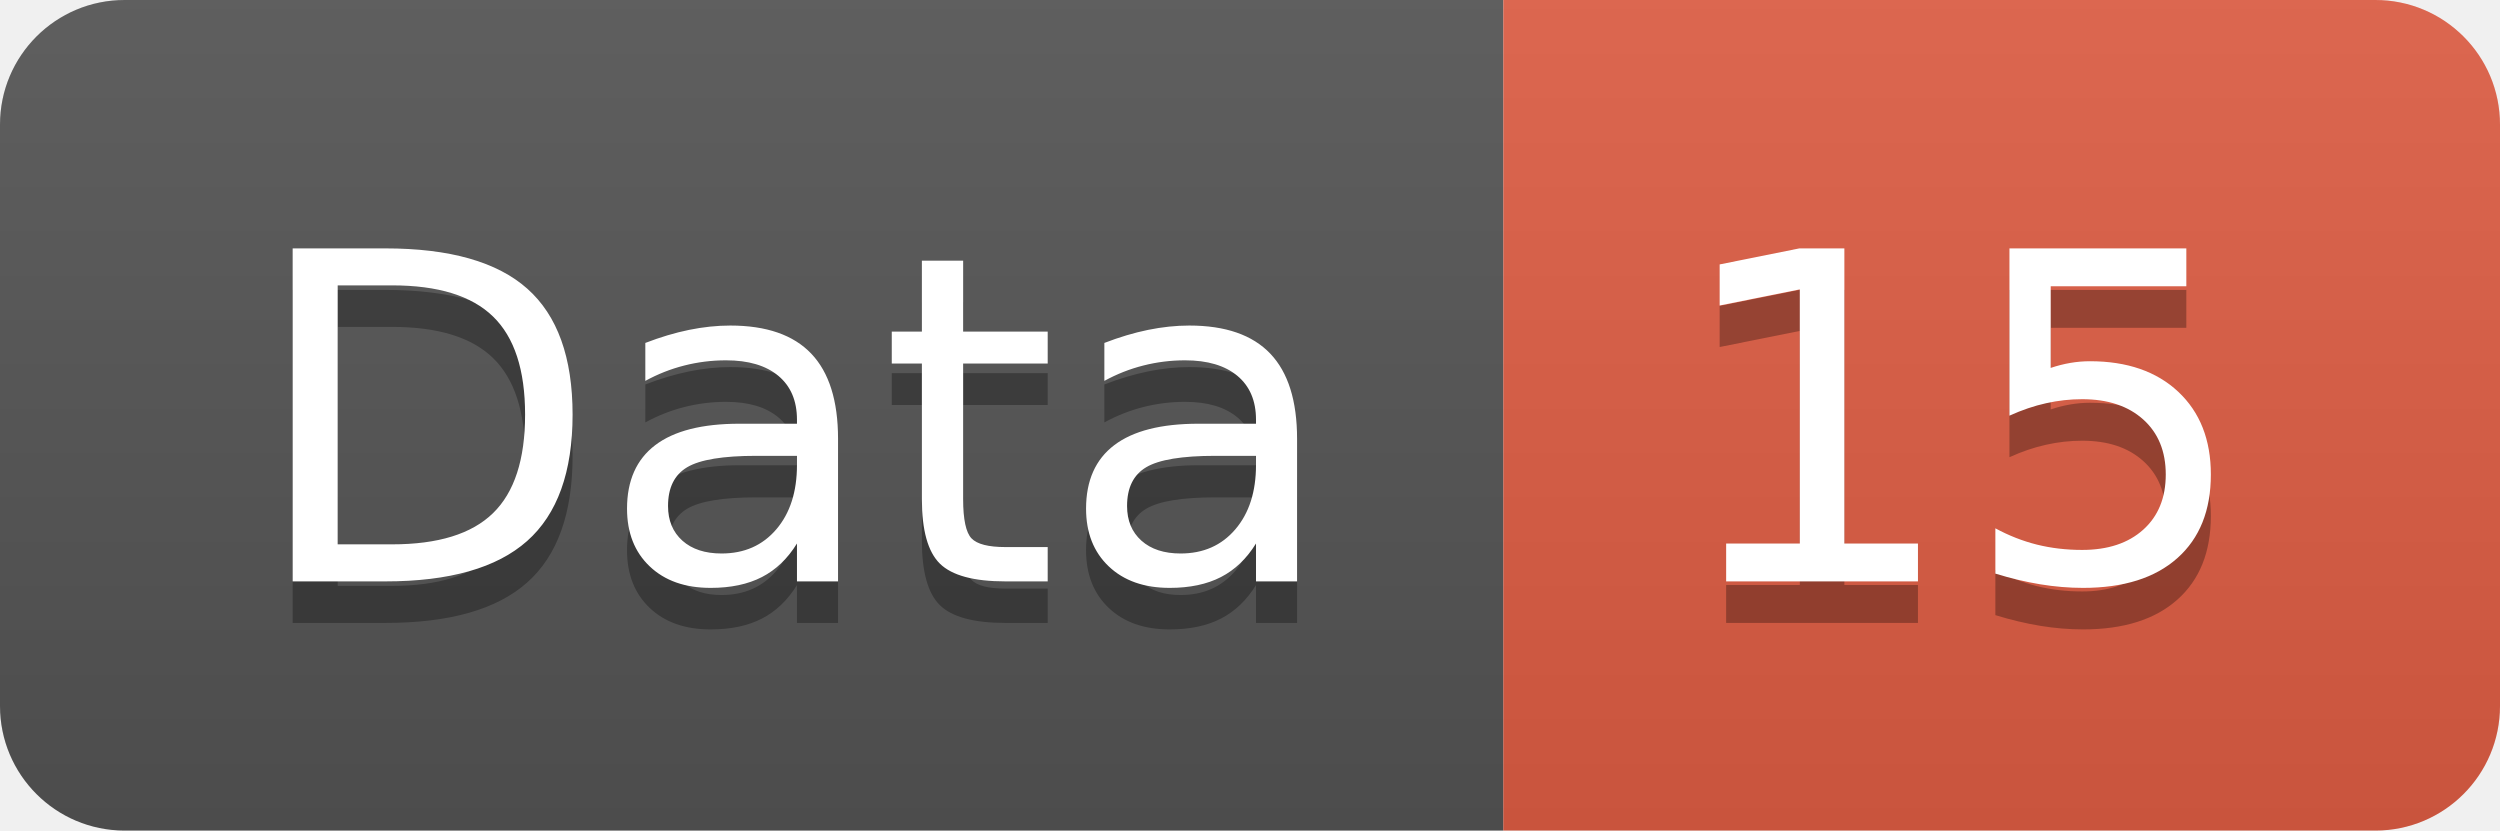
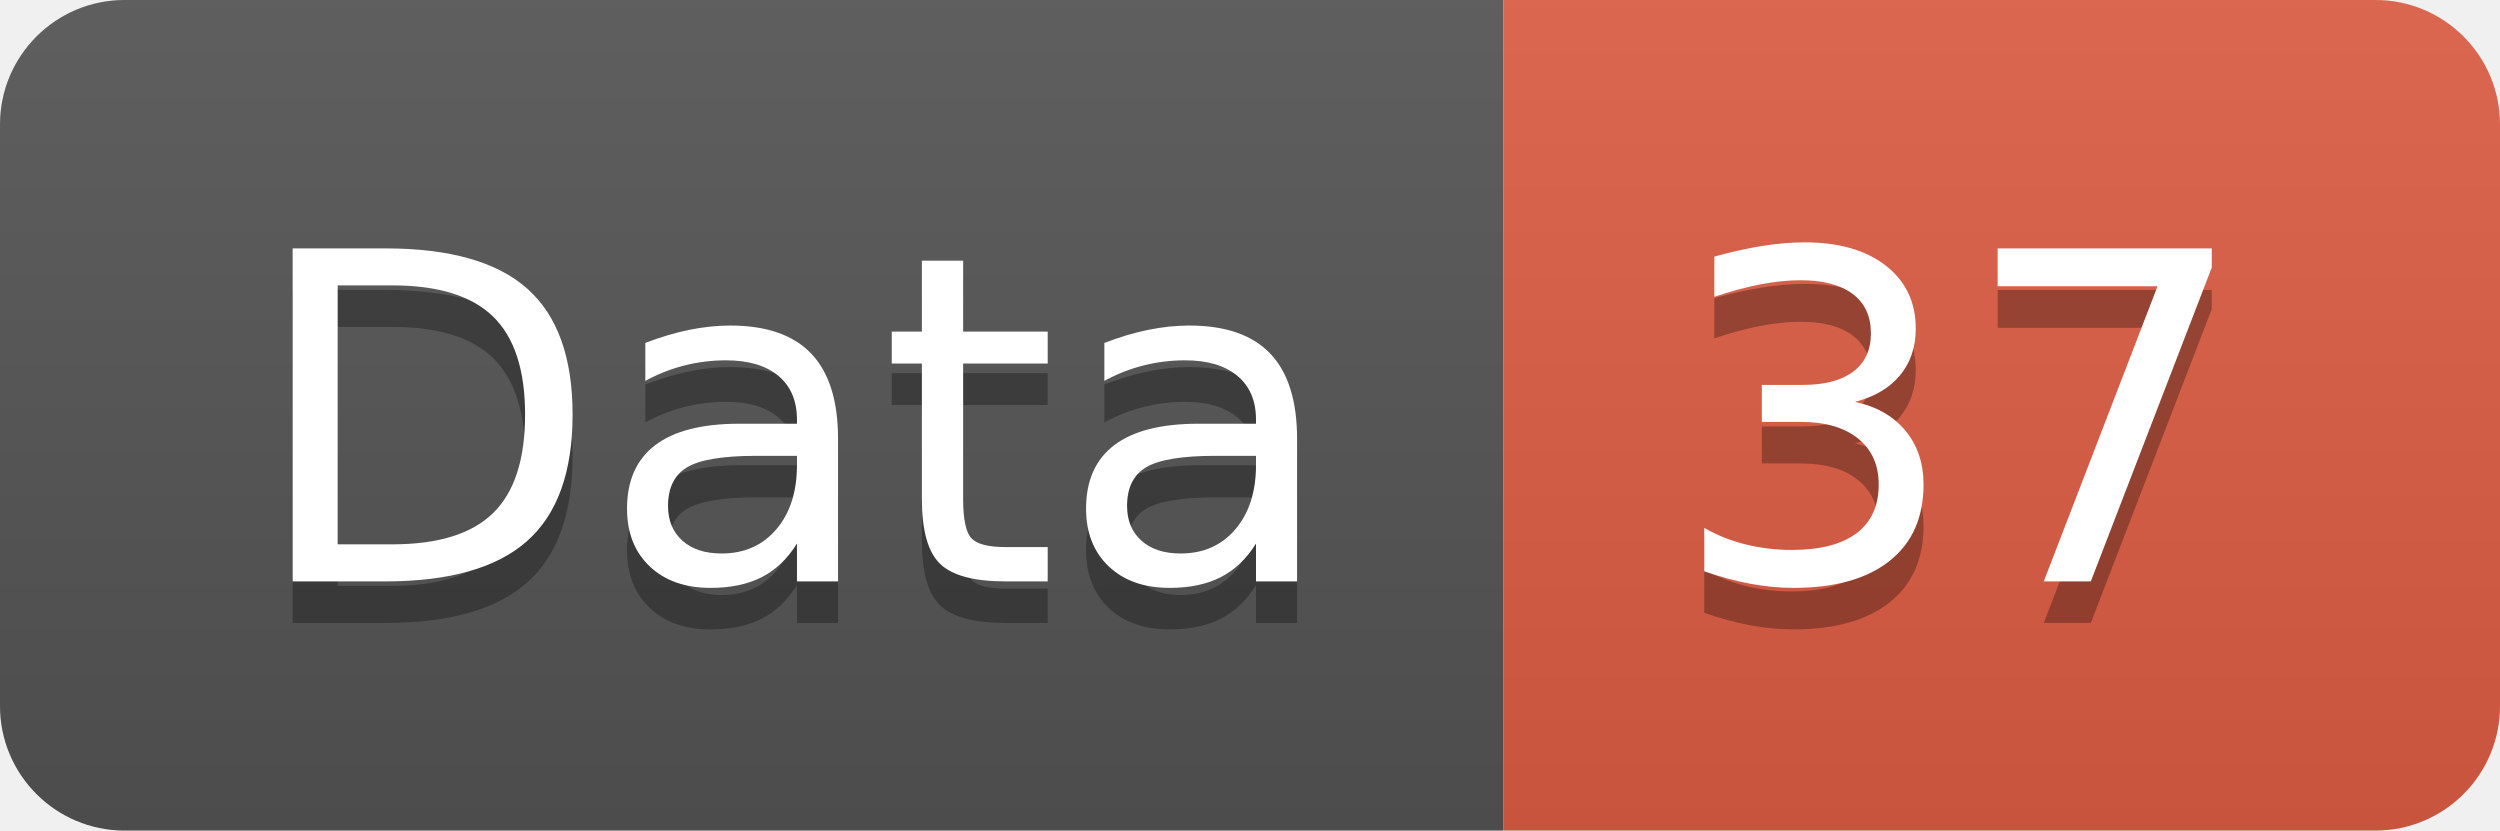
<svg xmlns="http://www.w3.org/2000/svg" width="60.2" height="20">
  <linearGradient id="smooth" x2="0" y2="100%">
    <stop offset="0" stop-color="#bbb" stop-opacity=".1" />
    <stop offset="1" stop-opacity=".1" />
  </linearGradient>
  <clipPath id="round">
    <rect width="60.2" height="20" rx="3" fill="#fff" />
  </clipPath>
  <g clip-path="url(#round)">
    <rect width="36.2" height="20" fill="#555" />
    <rect x="36.2" width="24.0" height="20" fill="#e05d44" />
    <rect width="60.2" height="20" fill="url(#smooth)" />
  </g>
  <g fill="#fff" text-anchor="middle" font-family="DejaVu Sans,Verdana,Geneva,sans-serif" font-size="110">
    <text x="191.0" y="150" fill="#010101" fill-opacity=".3" transform="scale(0.1)" textLength="262.0" lengthAdjust="spacing">Data</text>
    <text x="191.0" y="140" transform="scale(0.1)" textLength="262.0" lengthAdjust="spacing">Data</text>
-     <text x="472.0" y="150" fill="#010101" fill-opacity=".3" transform="scale(0.1)" textLength="140.0" lengthAdjust="spacing">15</text>
-     <text x="472.0" y="140" transform="scale(0.1)" textLength="140.0" lengthAdjust="spacing">15</text>
+     <text x="472.0" y="150" fill="#010101" fill-opacity=".3" transform="scale(0.1)" textLength="140.0" lengthAdjust="spacing">37</text>
+     <text x="472.0" y="140" transform="scale(0.1)" textLength="140.0" lengthAdjust="spacing">37</text>
  </g>
</svg>
